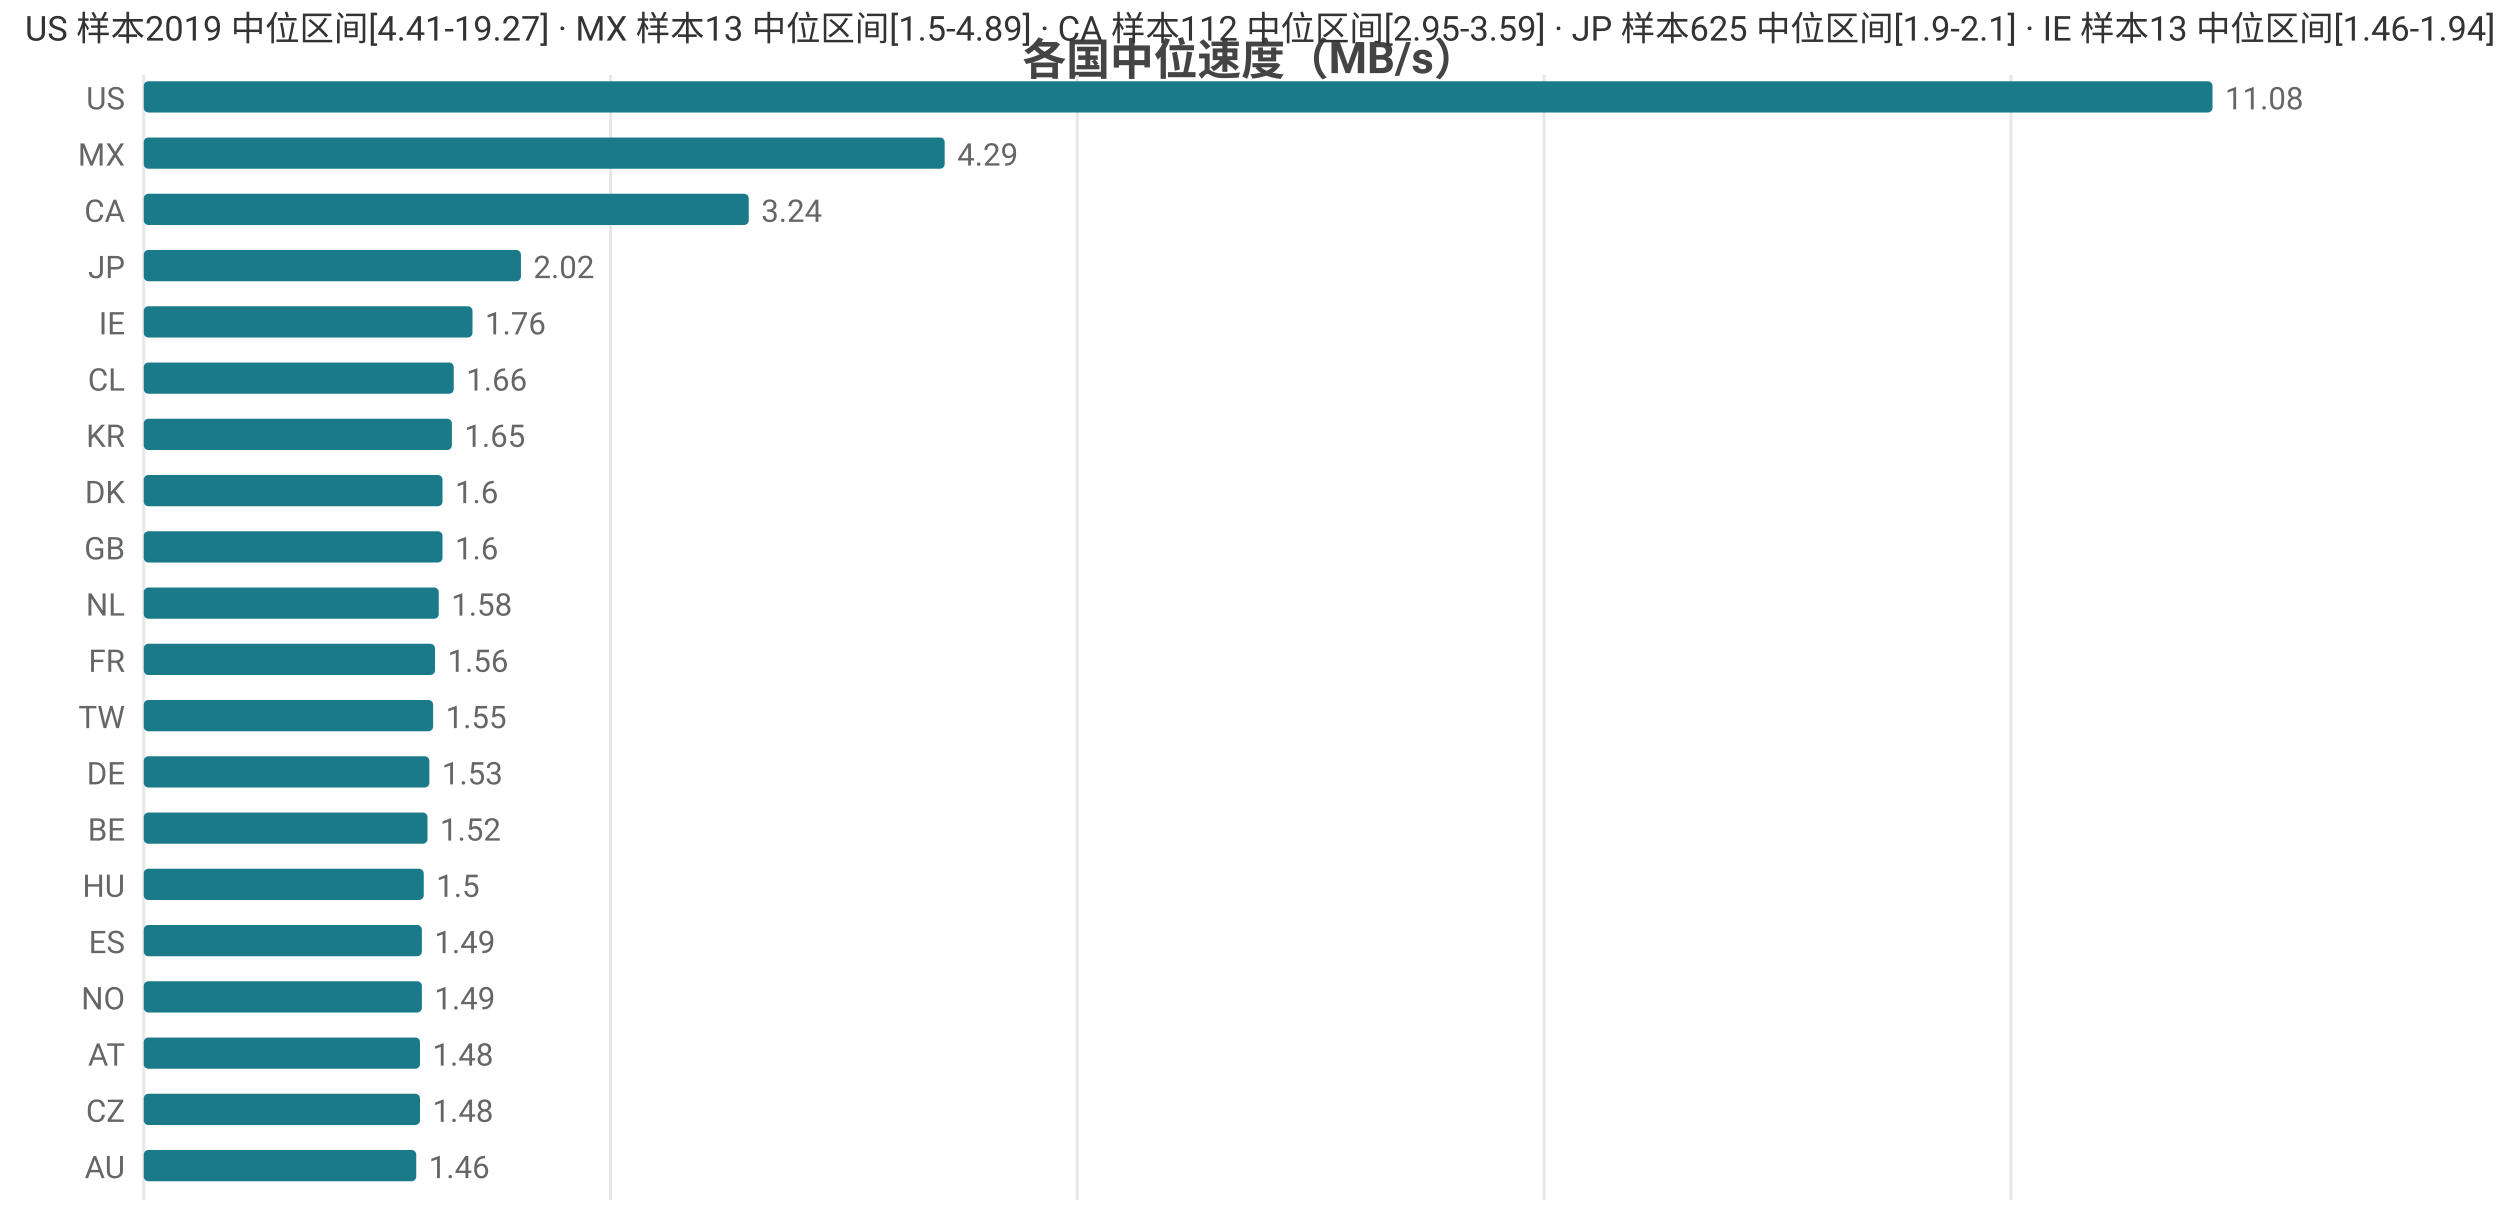
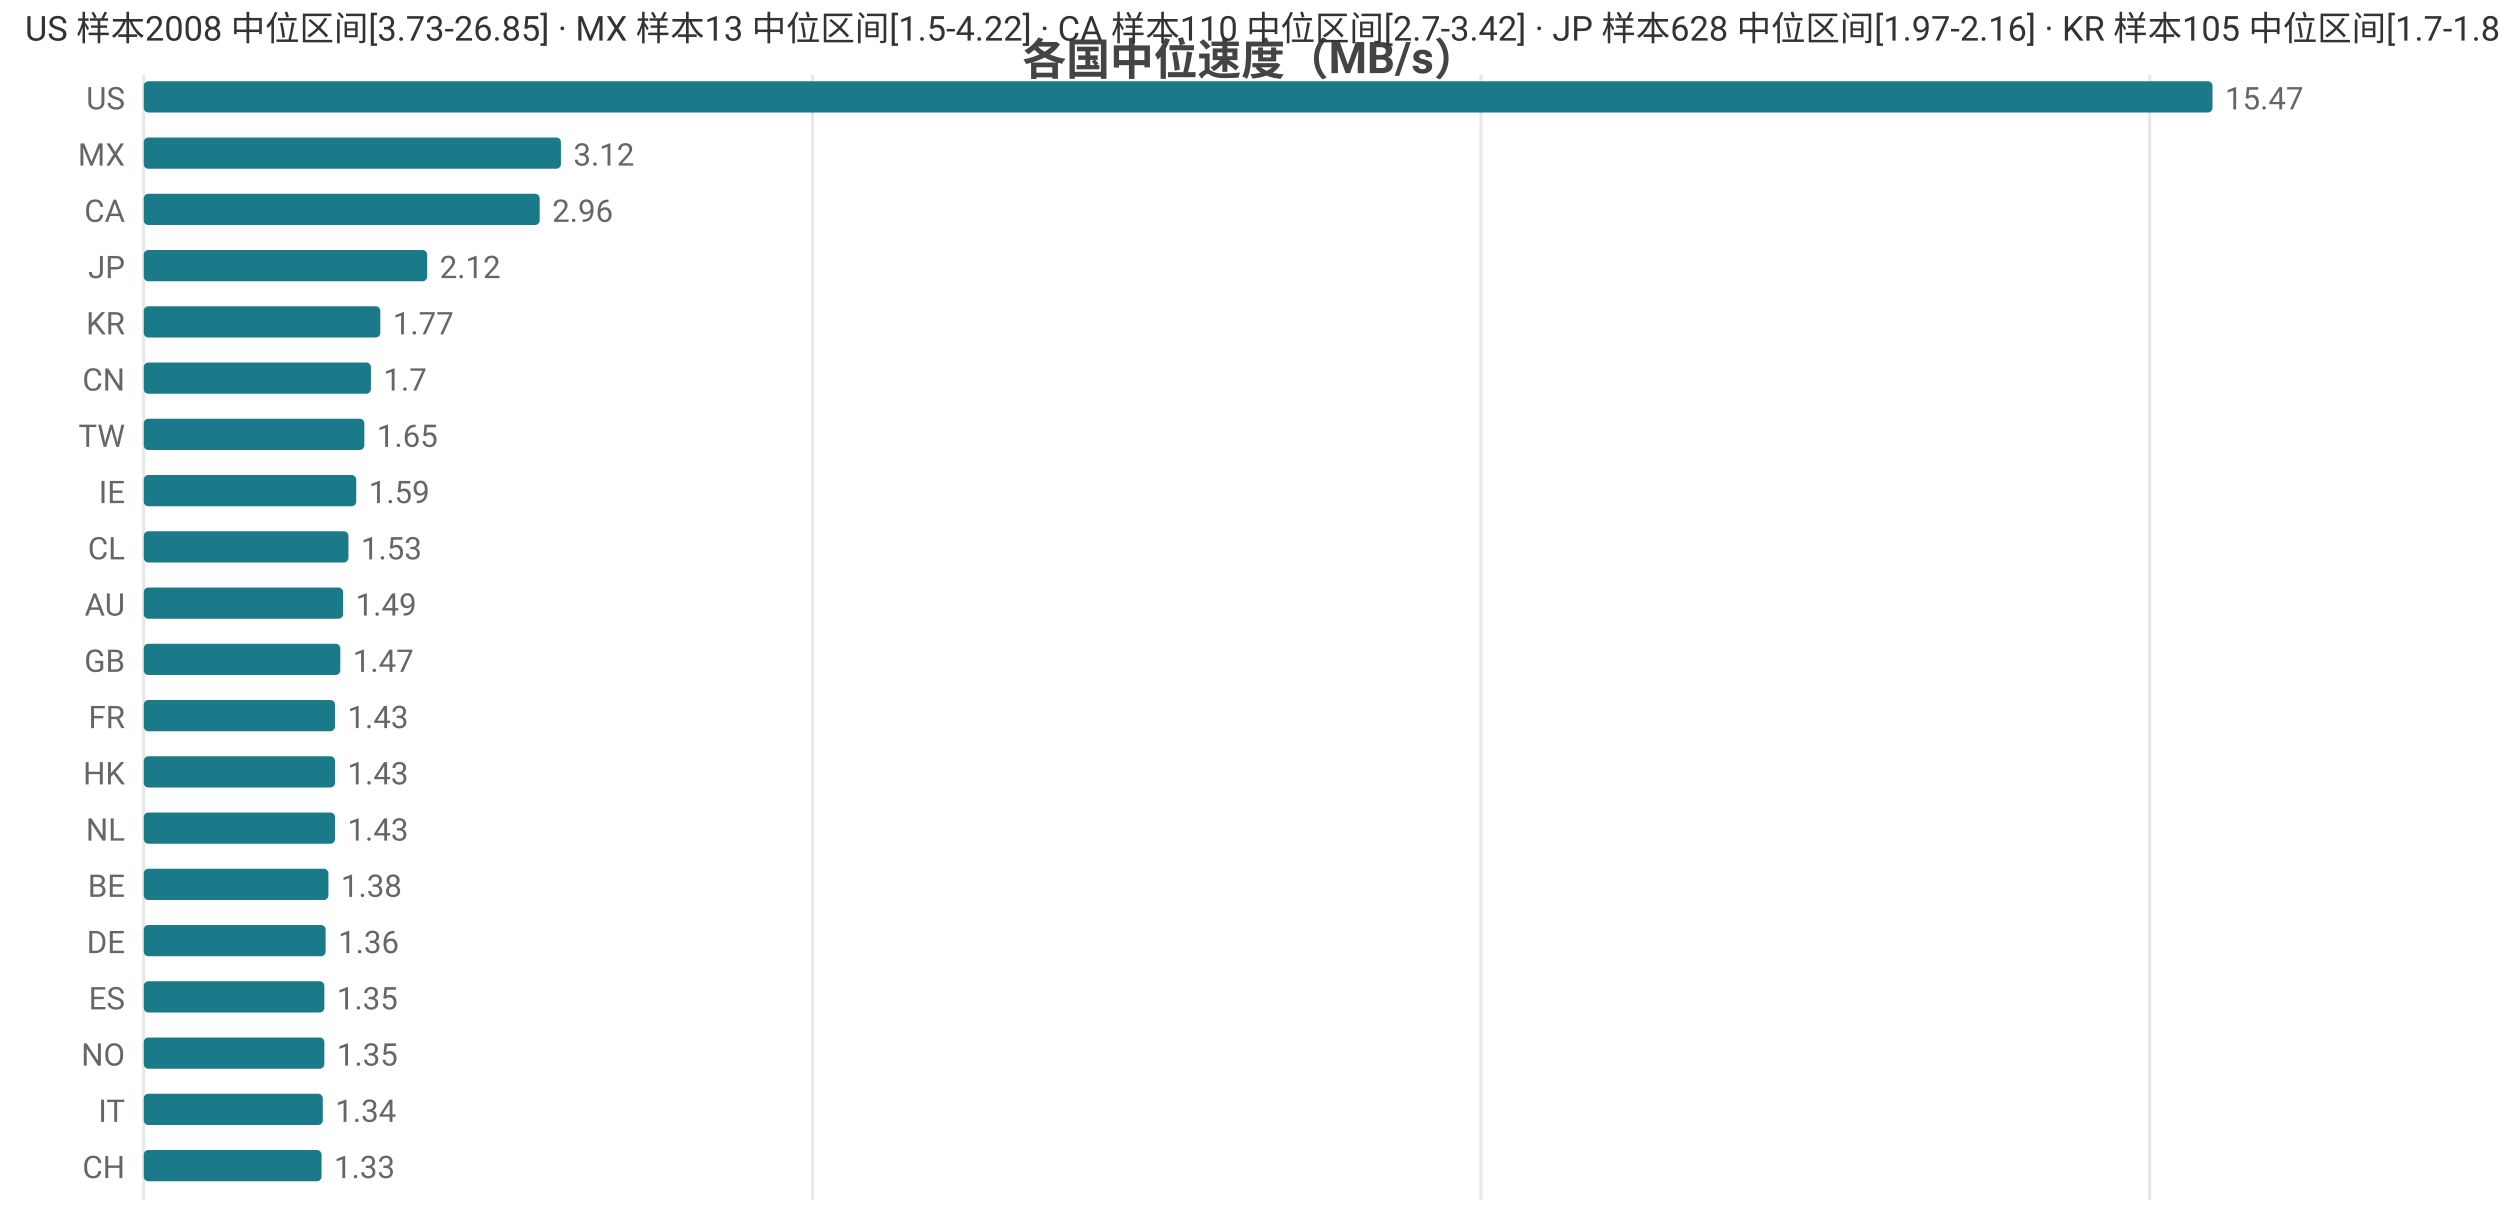
<svg xmlns="http://www.w3.org/2000/svg" width="800" height="392" viewBox="0 0 800 392">
  <rect width="800" height="392" fill="#ffffff" />
  <style>text{font-family:system-ui,-apple-system,'Segoe UI',Roboto,'PingFang SC','Microsoft YaHei','Noto Sans CJK SC',sans-serif}.g{stroke:#e8e8e8;stroke-width:1}.a{stroke:#999;stroke-width:1}.t{font-size:10px;fill:#666}.m{font-size:10px;text-anchor:middle;fill:#666}.e{font-size:10px;text-anchor:end;fill:#666}.l{font-size:11px;fill:#333}.tt{font-size:14px;font-weight:600;text-anchor:middle;fill:#444}.em{font-size:13px;text-anchor:middle;fill:#999}</style>
  <text class="tt" x="400.0" y="24">各国中位速度（MB/s）</text>
  <line class="g" x1="46" y1="24" x2="46" y2="384" />
-   <line class="g" x1="195.4" y1="24" x2="195.4" y2="384" />
-   <line class="g" x1="344.7" y1="24" x2="344.7" y2="384" />
-   <line class="g" x1="494.1" y1="24" x2="494.1" y2="384" />
-   <line class="g" x1="643.5" y1="24" x2="643.5" y2="384" />
+   <line class="g" x1="260.0" y1="24" x2="260.0" y2="384" />
+   <line class="g" x1="473.9" y1="24" x2="473.9" y2="384" />
+   <line class="g" x1="687.9" y1="24" x2="687.9" y2="384" />
  <text class="e" x="40" y="35">US</text>
  <rect x="46" y="26" width="662" height="10" fill="#1a7a8a" rx="1.5" />
-   <text class="t" x="712" y="35">11.08</text>
+   <text class="t" x="712" y="35">15.47</text>
  <text class="e" x="40" y="53">MX</text>
-   <rect x="46" y="44" width="256.3" height="10" fill="#1a7a8a" rx="1.5" />
-   <text class="t" x="306.3" y="53">4.29</text>
+   <rect x="46" y="44" width="133.5" height="10" fill="#1a7a8a" rx="1.5" />
+   <text class="t" x="183.5" y="53">3.12</text>
  <text class="e" x="40" y="71">CA</text>
-   <rect x="46" y="62" width="193.6" height="10" fill="#1a7a8a" rx="1.5" />
-   <text class="t" x="243.6" y="71">3.24</text>
+   <rect x="46" y="62" width="126.7" height="10" fill="#1a7a8a" rx="1.5" />
+   <text class="t" x="176.7" y="71">2.96</text>
  <text class="e" x="40" y="89">JP</text>
-   <rect x="46" y="80" width="120.7" height="10" fill="#1a7a8a" rx="1.5" />
-   <text class="t" x="170.7" y="89">2.02</text>
-   <text class="e" x="40" y="107">IE</text>
-   <rect x="46" y="98" width="105.2" height="10" fill="#1a7a8a" rx="1.5" />
-   <text class="t" x="155.2" y="107">1.76</text>
-   <text class="e" x="40" y="125">CL</text>
-   <rect x="46" y="116" width="99.2" height="10" fill="#1a7a8a" rx="1.5" />
-   <text class="t" x="149.2" y="125">1.66</text>
-   <text class="e" x="40" y="143">KR</text>
-   <rect x="46" y="134" width="98.6" height="10" fill="#1a7a8a" rx="1.5" />
-   <text class="t" x="148.6" y="143">1.65</text>
-   <text class="e" x="40" y="161">DK</text>
-   <rect x="46" y="152" width="95.6" height="10" fill="#1a7a8a" rx="1.5" />
-   <text class="t" x="145.6" y="161">1.6</text>
-   <text class="e" x="40" y="179">GB</text>
-   <rect x="46" y="170" width="95.6" height="10" fill="#1a7a8a" rx="1.5" />
-   <text class="t" x="145.6" y="179">1.6</text>
-   <text class="e" x="40" y="197">NL</text>
-   <rect x="46" y="188" width="94.4" height="10" fill="#1a7a8a" rx="1.5" />
-   <text class="t" x="144.4" y="197">1.58</text>
-   <text class="e" x="40" y="215">FR</text>
-   <rect x="46" y="206" width="93.2" height="10" fill="#1a7a8a" rx="1.5" />
-   <text class="t" x="143.2" y="215">1.56</text>
-   <text class="e" x="40" y="233">TW</text>
-   <rect x="46" y="224" width="92.6" height="10" fill="#1a7a8a" rx="1.5" />
-   <text class="t" x="142.6" y="233">1.55</text>
-   <text class="e" x="40" y="251">DE</text>
-   <rect x="46" y="242" width="91.4" height="10" fill="#1a7a8a" rx="1.5" />
-   <text class="t" x="141.4" y="251">1.53</text>
-   <text class="e" x="40" y="269">BE</text>
-   <rect x="46" y="260" width="90.8" height="10" fill="#1a7a8a" rx="1.5" />
-   <text class="t" x="140.8" y="269">1.52</text>
-   <text class="e" x="40" y="287">HU</text>
-   <rect x="46" y="278" width="89.6" height="10" fill="#1a7a8a" rx="1.5" />
-   <text class="t" x="139.6" y="287">1.5</text>
-   <text class="e" x="40" y="305">ES</text>
-   <rect x="46" y="296" width="89.0" height="10" fill="#1a7a8a" rx="1.5" />
-   <text class="t" x="139.0" y="305">1.49</text>
-   <text class="e" x="40" y="323">NO</text>
-   <rect x="46" y="314" width="89.0" height="10" fill="#1a7a8a" rx="1.5" />
-   <text class="t" x="139.0" y="323">1.49</text>
-   <text class="e" x="40" y="341">AT</text>
-   <rect x="46" y="332" width="88.4" height="10" fill="#1a7a8a" rx="1.5" />
-   <text class="t" x="138.4" y="341">1.48</text>
-   <text class="e" x="40" y="359">CZ</text>
-   <rect x="46" y="350" width="88.4" height="10" fill="#1a7a8a" rx="1.5" />
-   <text class="t" x="138.4" y="359">1.48</text>
-   <text class="e" x="40" y="377">AU</text>
-   <rect x="46" y="368" width="87.2" height="10" fill="#1a7a8a" rx="1.5" />
-   <text class="t" x="137.2" y="377">1.46</text>
-   <text class="l" x="8" y="13">US 样本2019 中位区间[4.41-19.27] · MX 样本13 中位区间[1.5-4.89] · CA 样本112 中位区间[2.95-3.59] · JP 样本625 中位区间[1.9-2.1] · IE 样本13 中位区间[1.46-1.94]</text>
+   <rect x="46" y="80" width="90.7" height="10" fill="#1a7a8a" rx="1.5" />
+   <text class="t" x="140.7" y="89">2.12</text>
+   <text class="e" x="40" y="107">KR</text>
+   <rect x="46" y="98" width="75.7" height="10" fill="#1a7a8a" rx="1.5" />
+   <text class="t" x="125.7" y="107">1.77</text>
+   <text class="e" x="40" y="125">CN</text>
+   <rect x="46" y="116" width="72.7" height="10" fill="#1a7a8a" rx="1.5" />
+   <text class="t" x="122.7" y="125">1.7</text>
+   <text class="e" x="40" y="143">TW</text>
+   <rect x="46" y="134" width="70.6" height="10" fill="#1a7a8a" rx="1.5" />
+   <text class="t" x="120.6" y="143">1.65</text>
+   <text class="e" x="40" y="161">IE</text>
+   <rect x="46" y="152" width="68.0" height="10" fill="#1a7a8a" rx="1.5" />
+   <text class="t" x="118.0" y="161">1.59</text>
+   <text class="e" x="40" y="179">CL</text>
+   <rect x="46" y="170" width="65.5" height="10" fill="#1a7a8a" rx="1.5" />
+   <text class="t" x="115.5" y="179">1.53</text>
+   <text class="e" x="40" y="197">AU</text>
+   <rect x="46" y="188" width="63.8" height="10" fill="#1a7a8a" rx="1.5" />
+   <text class="t" x="113.8" y="197">1.49</text>
+   <text class="e" x="40" y="215">GB</text>
+   <rect x="46" y="206" width="62.9" height="10" fill="#1a7a8a" rx="1.5" />
+   <text class="t" x="112.9" y="215">1.47</text>
+   <text class="e" x="40" y="233">FR</text>
+   <rect x="46" y="224" width="61.2" height="10" fill="#1a7a8a" rx="1.5" />
+   <text class="t" x="111.2" y="233">1.43</text>
+   <text class="e" x="40" y="251">HK</text>
+   <rect x="46" y="242" width="61.2" height="10" fill="#1a7a8a" rx="1.5" />
+   <text class="t" x="111.2" y="251">1.43</text>
+   <text class="e" x="40" y="269">NL</text>
+   <rect x="46" y="260" width="61.2" height="10" fill="#1a7a8a" rx="1.5" />
+   <text class="t" x="111.2" y="269">1.43</text>
+   <text class="e" x="40" y="287">BE</text>
+   <rect x="46" y="278" width="59.1" height="10" fill="#1a7a8a" rx="1.5" />
+   <text class="t" x="109.1" y="287">1.38</text>
+   <text class="e" x="40" y="305">DE</text>
+   <rect x="46" y="296" width="58.2" height="10" fill="#1a7a8a" rx="1.5" />
+   <text class="t" x="108.2" y="305">1.36</text>
+   <text class="e" x="40" y="323">ES</text>
+   <rect x="46" y="314" width="57.8" height="10" fill="#1a7a8a" rx="1.5" />
+   <text class="t" x="107.8" y="323">1.35</text>
+   <text class="e" x="40" y="341">NO</text>
+   <rect x="46" y="332" width="57.8" height="10" fill="#1a7a8a" rx="1.5" />
+   <text class="t" x="107.8" y="341">1.35</text>
+   <text class="e" x="40" y="359">IT</text>
+   <rect x="46" y="350" width="57.3" height="10" fill="#1a7a8a" rx="1.5" />
+   <text class="t" x="107.3" y="359">1.34</text>
+   <text class="e" x="40" y="377">CH</text>
+   <rect x="46" y="368" width="56.9" height="10" fill="#1a7a8a" rx="1.5" />
+   <text class="t" x="106.9" y="377">1.33</text>
+   <text class="l" x="8" y="13">US 样本2008 中位区间[3.73-26.85] · MX 样本13 中位区间[1.5-4.22] · CA 样本110 中位区间[2.7-3.42] · JP 样本628 中位区间[1.97-2.16] · KR 样本105 中位区间[1.7-1.81]</text>
</svg>
